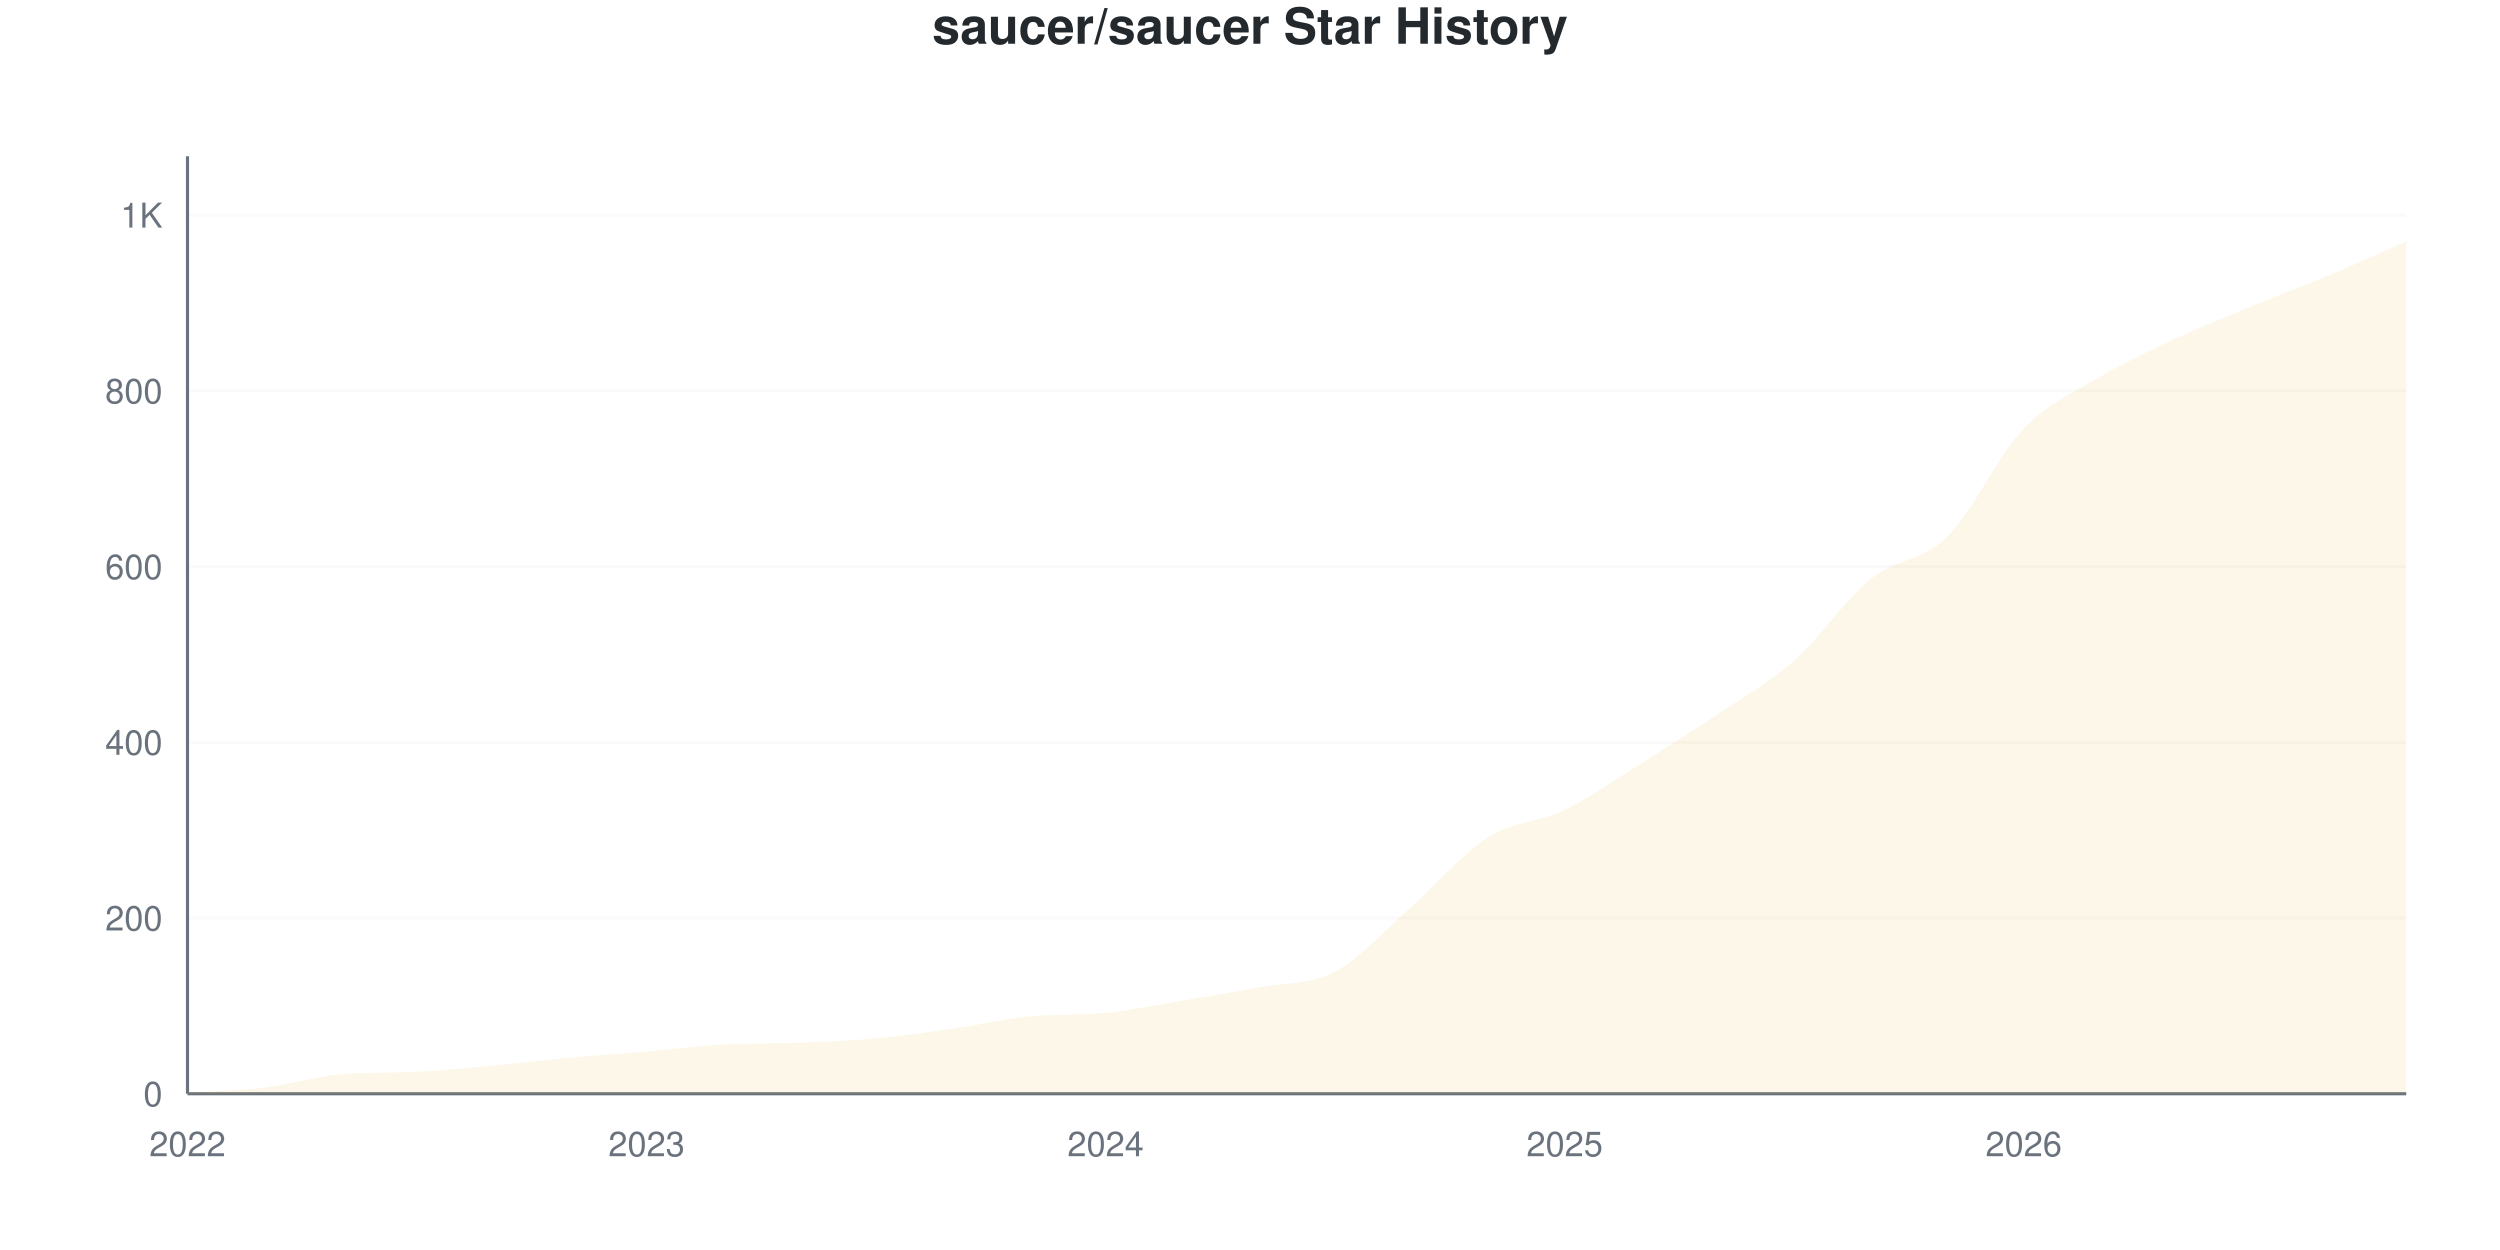
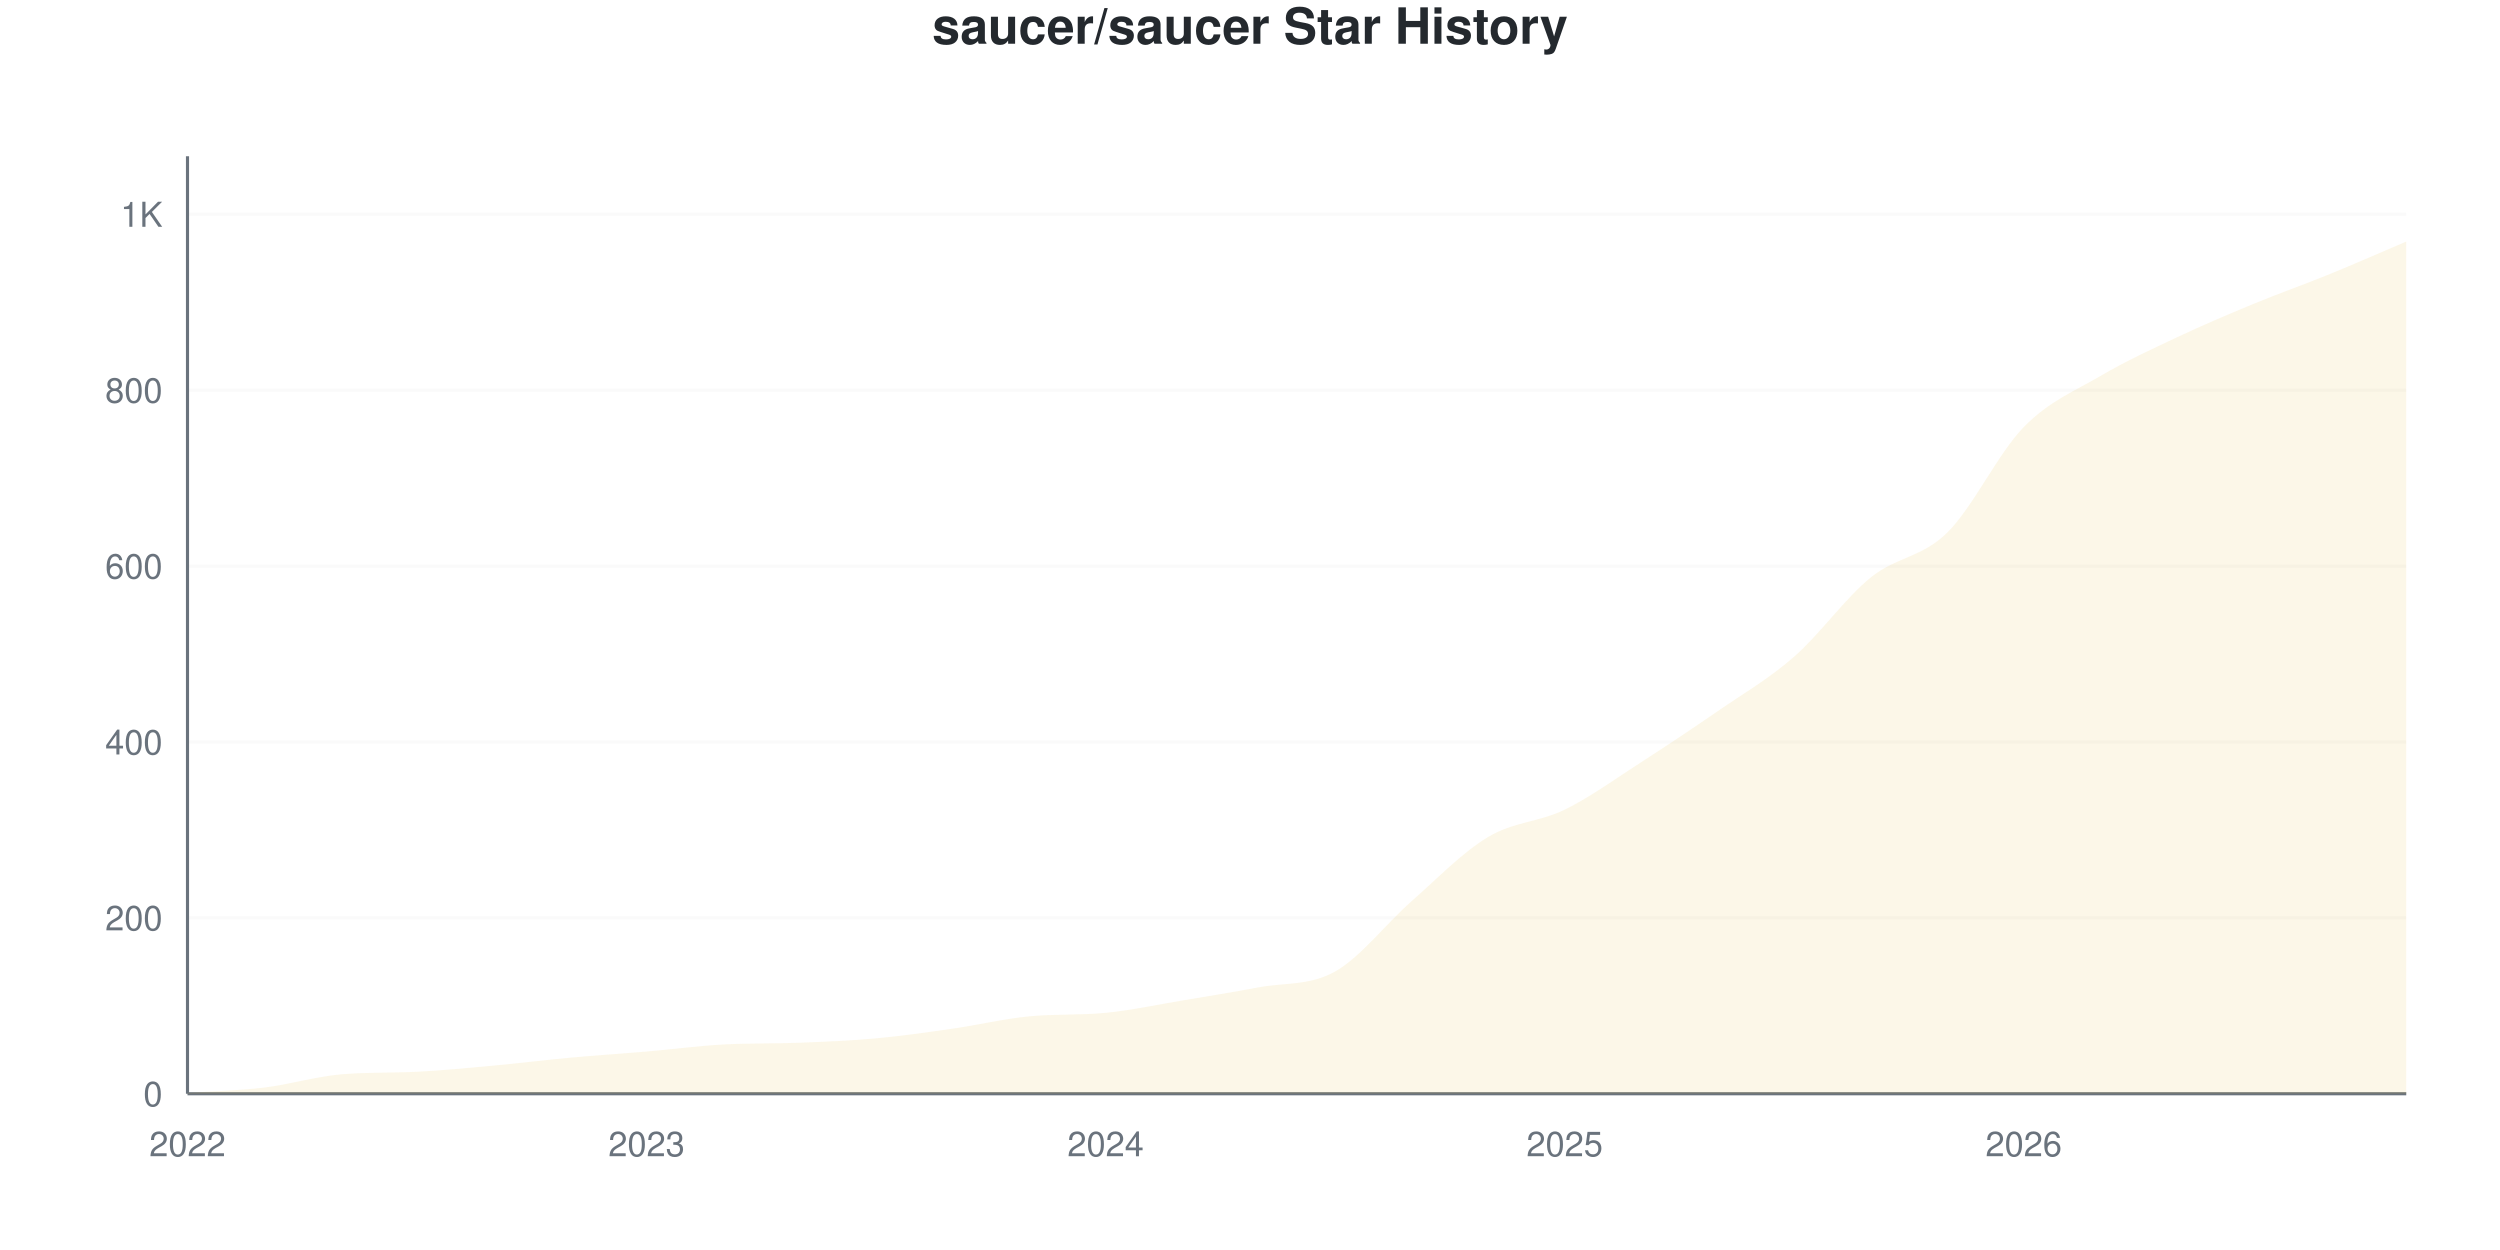
<svg xmlns="http://www.w3.org/2000/svg" viewBox="0 0 800 400" width="800" height="400">
  <style>
    @keyframes drawLine {
      to { stroke-dashoffset: 0; }
    }
    @keyframes fadeInPoint {
      from { opacity: 0; }
      to { opacity: 1; }
    }
    .data-line-0 {
      stroke-dasharray: 1188;
      stroke-dashoffset: 1188;
      animation: drawLine 2s ease-out forwards;
    }
    .data-point {
      opacity: 0;
      animation: fadeInPoint 0.5s ease-out forwards;
    }
    .chart-bg { fill: #fff; }
    .chart-text { fill: #24292e; }
    .chart-muted { fill: #6a737d; }
    .chart-grid { stroke: #eee; }
    .chart-axis { stroke: #6a737d; }
    @media (prefers-color-scheme: dark) {
      .chart-bg { fill: #0d1117; }
      .chart-text { fill: #e6edf3; }
      .chart-muted { fill: #8b949e; }
      .chart-grid { stroke: #21262d; }
      .chart-axis { stroke: #8b949e; }
    }
  </style>
  <rect width="800" height="400" class="chart-bg" />
  <text x="400" y="14" text-anchor="middle" class="chart-text" font-size="16" font-weight="bold" font-family="-apple-system, BlinkMacSystemFont, 'Segoe UI', Helvetica, Arial, sans-serif">saucer/saucer Star History</text>
  <g class="grid">
    <line x1="60" y1="350" x2="770" y2="350" class="chart-grid" stroke-opacity="0.3" />
    <text x="52" y="354" text-anchor="end" class="chart-muted" font-size="11" font-family="-apple-system, BlinkMacSystemFont, 'Segoe UI', Helvetica, Arial, sans-serif">0</text>
-     <line x1="60" y1="293.768" x2="770" y2="293.768" class="chart-grid" stroke-opacity="0.3" />
-     <text x="52" y="297.768" text-anchor="end" class="chart-muted" font-size="11" font-family="-apple-system, BlinkMacSystemFont, 'Segoe UI', Helvetica, Arial, sans-serif">200</text>
-     <line x1="60" y1="237.535" x2="770" y2="237.535" class="chart-grid" stroke-opacity="0.3" />
-     <text x="52" y="241.535" text-anchor="end" class="chart-muted" font-size="11" font-family="-apple-system, BlinkMacSystemFont, 'Segoe UI', Helvetica, Arial, sans-serif">400</text>
-     <line x1="60" y1="181.303" x2="770" y2="181.303" class="chart-grid" stroke-opacity="0.3" />
-     <text x="52" y="185.303" text-anchor="end" class="chart-muted" font-size="11" font-family="-apple-system, BlinkMacSystemFont, 'Segoe UI', Helvetica, Arial, sans-serif">600</text>
-     <line x1="60" y1="125.07" x2="770" y2="125.07" class="chart-grid" stroke-opacity="0.3" />
-     <text x="52" y="129.07" text-anchor="end" class="chart-muted" font-size="11" font-family="-apple-system, BlinkMacSystemFont, 'Segoe UI', Helvetica, Arial, sans-serif">800</text>
-     <line x1="60" y1="68.838" x2="770" y2="68.838" class="chart-grid" stroke-opacity="0.3" />
-     <text x="52" y="72.838" text-anchor="end" class="chart-muted" font-size="11" font-family="-apple-system, BlinkMacSystemFont, 'Segoe UI', Helvetica, Arial, sans-serif">1K</text>
+     <line x1="60" y1="293.715" x2="770" y2="293.715" class="chart-grid" stroke-opacity="0.3" />
+     <text x="52" y="297.715" text-anchor="end" class="chart-muted" font-size="11" font-family="-apple-system, BlinkMacSystemFont, 'Segoe UI', Helvetica, Arial, sans-serif">200</text>
+     <line x1="60" y1="237.43" x2="770" y2="237.43" class="chart-grid" stroke-opacity="0.3" />
+     <text x="52" y="241.43" text-anchor="end" class="chart-muted" font-size="11" font-family="-apple-system, BlinkMacSystemFont, 'Segoe UI', Helvetica, Arial, sans-serif">400</text>
+     <line x1="60" y1="181.144" x2="770" y2="181.144" class="chart-grid" stroke-opacity="0.3" />
+     <text x="52" y="185.144" text-anchor="end" class="chart-muted" font-size="11" font-family="-apple-system, BlinkMacSystemFont, 'Segoe UI', Helvetica, Arial, sans-serif">600</text>
+     <line x1="60" y1="124.859" x2="770" y2="124.859" class="chart-grid" stroke-opacity="0.3" />
+     <text x="52" y="128.859" text-anchor="end" class="chart-muted" font-size="11" font-family="-apple-system, BlinkMacSystemFont, 'Segoe UI', Helvetica, Arial, sans-serif">800</text>
+     <line x1="60" y1="68.574" x2="770" y2="68.574" class="chart-grid" stroke-opacity="0.3" />
+     <text x="52" y="72.574" text-anchor="end" class="chart-muted" font-size="11" font-family="-apple-system, BlinkMacSystemFont, 'Segoe UI', Helvetica, Arial, sans-serif">1K</text>
  </g>
  <g class="milestones">
    
  </g>
  <g class="x-axis">
    <text x="60" y="370" text-anchor="middle" class="chart-muted" font-size="11" font-family="-apple-system, BlinkMacSystemFont, 'Segoe UI', Helvetica, Arial, sans-serif">2022</text>
    <text x="206.897" y="370" text-anchor="middle" class="chart-muted" font-size="11" font-family="-apple-system, BlinkMacSystemFont, 'Segoe UI', Helvetica, Arial, sans-serif">2023</text>
    <text x="353.793" y="370" text-anchor="middle" class="chart-muted" font-size="11" font-family="-apple-system, BlinkMacSystemFont, 'Segoe UI', Helvetica, Arial, sans-serif">2024</text>
    <text x="500.69" y="370" text-anchor="middle" class="chart-muted" font-size="11" font-family="-apple-system, BlinkMacSystemFont, 'Segoe UI', Helvetica, Arial, sans-serif">2025</text>
    <text x="647.586" y="370" text-anchor="middle" class="chart-muted" font-size="11" font-family="-apple-system, BlinkMacSystemFont, 'Segoe UI', Helvetica, Arial, sans-serif">2026</text>
  </g>
  <line x1="60" y1="50" x2="60" y2="350" class="chart-axis" stroke-width="1" />
  <line x1="60" y1="350" x2="770" y2="350" class="chart-axis" stroke-width="1" />
-   <path d="M60,350 L60,349.719 C68.161,349.157 76.322,349.016 84.483,348.032 C92.644,347.048 100.805,344.552 108.966,343.814 C117.126,343.077 125.287,343.381 133.448,342.971 C141.609,342.561 149.77,341.753 157.931,341.003 C166.092,340.253 174.253,339.222 182.414,338.472 C190.575,337.723 198.736,337.207 206.897,336.504 C215.057,335.801 223.218,334.716 231.379,334.255 C239.54,333.794 247.701,334.015 255.862,333.693 C264.023,333.37 272.184,333.037 280.345,332.287 C288.506,331.537 296.667,330.366 304.828,329.194 C312.989,328.022 321.149,326.053 329.31,325.258 C337.471,324.462 345.632,324.928 353.793,324.133 C361.954,323.338 370.115,321.556 378.276,320.197 C386.437,318.838 394.598,317.526 402.759,315.979 C410.92,314.433 419.08,315.23 427.241,310.918 C435.402,306.607 443.563,297.282 451.724,290.112 C459.885,282.943 468.046,273.055 476.207,267.901 C484.368,262.746 492.529,263.121 500.69,259.185 C508.851,255.248 517.011,249.391 525.172,244.283 C533.333,239.175 541.494,234.021 549.655,228.538 C557.816,223.055 565.977,218.604 574.138,211.387 C582.299,204.171 590.46,191.846 598.621,185.239 C606.782,178.632 614.943,179.756 623.103,171.743 C631.264,163.73 639.425,145.689 647.586,137.16 C655.747,128.632 663.908,125.398 672.069,120.572 C680.23,115.745 688.391,111.996 696.552,108.201 C704.713,104.405 712.874,101.172 721.034,97.798 C729.195,94.424 737.356,91.378 745.517,87.957 C753.678,84.536 761.839,80.834 770,77.273 L770,350 L60,350 Z" fill="#dfb317" fill-opacity="0.1" />
-   <path d="M60,350 L60,349.719 C68.161,349.157 76.322,349.016 84.483,348.032 C92.644,347.048 100.805,344.552 108.966,343.814 C117.126,343.077 125.287,343.381 133.448,342.971 C141.609,342.561 149.77,341.753 157.931,341.003 C166.092,340.253 174.253,339.222 182.414,338.472 C190.575,337.723 198.736,337.207 206.897,336.504 C215.057,335.801 223.218,334.716 231.379,334.255 C239.54,333.794 247.701,334.015 255.862,333.693 C264.023,333.37 272.184,333.037 280.345,332.287 C288.506,331.537 296.667,330.366 304.828,329.194 C312.989,328.022 321.149,326.053 329.31,325.258 C337.471,324.462 345.632,324.928 353.793,324.133 C361.954,323.338 370.115,321.556 378.276,320.197 C386.437,318.838 394.598,317.526 402.759,315.979 C410.92,314.433 419.08,315.23 427.241,310.918 C435.402,306.607 443.563,297.282 451.724,290.112 C459.885,282.943 468.046,273.055 476.207,267.901 C484.368,262.746 492.529,263.121 500.69,259.185 C508.851,255.248 517.011,249.391 525.172,244.283 C533.333,239.175 541.494,234.021 549.655,228.538 C557.816,223.055 565.977,218.604 574.138,211.387 C582.299,204.171 590.46,191.846 598.621,185.239 C606.782,178.632 614.943,179.756 623.103,171.743 C631.264,163.73 639.425,145.689 647.586,137.16 C655.747,128.632 663.908,125.398 672.069,120.572 C680.23,115.745 688.391,111.996 696.552,108.201 C704.713,104.405 712.874,101.172 721.034,97.798 C729.195,94.424 737.356,91.378 745.517,87.957 C753.678,84.536 761.839,80.834 770,77.273" fill="none" stroke="#dfb317" stroke-width="2.5" class="data-line-0" />
+   <path d="M60,350 L60,349.719 C68.161,349.156 76.322,349.015 84.483,348.03 C92.644,347.045 100.805,344.547 108.966,343.809 C117.126,343.071 125.287,343.374 133.448,342.964 C141.609,342.554 149.77,341.745 157.931,340.994 C166.092,340.244 174.253,339.212 182.414,338.462 C190.575,337.711 198.736,337.195 206.897,336.492 C215.057,335.788 223.218,334.701 231.379,334.24 C239.54,333.779 247.701,334 255.862,333.677 C264.023,333.355 272.184,333.021 280.345,332.27 C288.506,331.52 296.667,330.347 304.828,329.174 C312.989,328.002 321.149,326.031 329.31,325.235 C337.471,324.439 345.632,324.905 353.793,324.109 C361.954,323.313 370.115,321.529 378.276,320.169 C386.437,318.809 394.598,317.495 402.759,315.947 C410.92,314.4 419.08,315.478 427.241,310.882 C435.402,306.285 443.563,295.544 451.724,288.368 C459.885,281.191 468.046,272.702 476.207,267.824 C484.368,262.946 492.529,263.086 500.69,259.099 C508.851,255.113 517.011,249.156 525.172,243.902 C533.333,238.649 541.494,233.208 549.655,227.58 C557.816,221.951 565.977,217.261 574.138,210.131 C582.299,203.002 590.46,191.417 598.621,184.803 C606.782,178.189 614.943,178.471 623.103,170.45 C631.264,162.43 639.425,145.028 647.586,136.679 C655.747,128.33 663.908,125.141 672.069,120.356 C680.23,115.572 688.391,111.82 696.552,107.974 C704.713,104.128 712.874,100.657 721.034,97.28 C729.195,93.902 737.356,91.041 745.517,87.711 C753.678,84.381 761.839,80.769 770,77.298 L770,350 L60,350 Z" fill="#dfb317" fill-opacity="0.1" />
+   <path d="M60,350 L60,349.719 C68.161,349.156 76.322,349.015 84.483,348.03 C92.644,347.045 100.805,344.547 108.966,343.809 C117.126,343.071 125.287,343.374 133.448,342.964 C141.609,342.554 149.77,341.745 157.931,340.994 C166.092,340.244 174.253,339.212 182.414,338.462 C190.575,337.711 198.736,337.195 206.897,336.492 C215.057,335.788 223.218,334.701 231.379,334.24 C239.54,333.779 247.701,334 255.862,333.677 C264.023,333.355 272.184,333.021 280.345,332.27 C288.506,331.52 296.667,330.347 304.828,329.174 C312.989,328.002 321.149,326.031 329.31,325.235 C337.471,324.439 345.632,324.905 353.793,324.109 C361.954,323.313 370.115,321.529 378.276,320.169 C386.437,318.809 394.598,317.495 402.759,315.947 C410.92,314.4 419.08,315.478 427.241,310.882 C435.402,306.285 443.563,295.544 451.724,288.368 C459.885,281.191 468.046,272.702 476.207,267.824 C484.368,262.946 492.529,263.086 500.69,259.099 C508.851,255.113 517.011,249.156 525.172,243.902 C533.333,238.649 541.494,233.208 549.655,227.58 C557.816,221.951 565.977,217.261 574.138,210.131 C582.299,203.002 590.46,191.417 598.621,184.803 C606.782,178.189 614.943,178.471 623.103,170.45 C631.264,162.43 639.425,145.028 647.586,136.679 C655.747,128.33 663.908,125.141 672.069,120.356 C680.23,115.572 688.391,111.82 696.552,107.974 C704.713,104.128 712.874,100.657 721.034,97.28 C729.195,93.902 737.356,91.041 745.517,87.711 C753.678,84.381 761.839,80.769 770,77.298" fill="none" stroke="#dfb317" stroke-width="2.5" class="data-line-0" />
  <g class="points">
    <circle cx="60" cy="349.719" r="4" fill="#dfb317" class="data-point" style="animation-delay: 1.50s" />
-     <circle cx="84.483" cy="348.032" r="4" fill="#dfb317" class="data-point" style="animation-delay: 1.55s" />
-     <circle cx="108.966" cy="343.814" r="4" fill="#dfb317" class="data-point" style="animation-delay: 1.60s" />
-     <circle cx="133.448" cy="342.971" r="4" fill="#dfb317" class="data-point" style="animation-delay: 1.65s" />
-     <circle cx="157.931" cy="341.003" r="4" fill="#dfb317" class="data-point" style="animation-delay: 1.70s" />
-     <circle cx="182.414" cy="338.472" r="4" fill="#dfb317" class="data-point" style="animation-delay: 1.75s" />
-     <circle cx="206.897" cy="336.504" r="4" fill="#dfb317" class="data-point" style="animation-delay: 1.80s" />
-     <circle cx="231.379" cy="334.255" r="4" fill="#dfb317" class="data-point" style="animation-delay: 1.85s" />
-     <circle cx="255.862" cy="333.693" r="4" fill="#dfb317" class="data-point" style="animation-delay: 1.90s" />
-     <circle cx="280.345" cy="332.287" r="4" fill="#dfb317" class="data-point" style="animation-delay: 1.95s" />
-     <circle cx="304.828" cy="329.194" r="4" fill="#dfb317" class="data-point" style="animation-delay: 2.00s" />
-     <circle cx="329.31" cy="325.258" r="4" fill="#dfb317" class="data-point" style="animation-delay: 2.05s" />
-     <circle cx="353.793" cy="324.133" r="4" fill="#dfb317" class="data-point" style="animation-delay: 2.10s" />
-     <circle cx="378.276" cy="320.197" r="4" fill="#dfb317" class="data-point" style="animation-delay: 2.15s" />
-     <circle cx="402.759" cy="315.979" r="4" fill="#dfb317" class="data-point" style="animation-delay: 2.20s" />
-     <circle cx="427.241" cy="310.918" r="4" fill="#dfb317" class="data-point" style="animation-delay: 2.25s" />
-     <circle cx="451.724" cy="290.112" r="4" fill="#dfb317" class="data-point" style="animation-delay: 2.30s" />
-     <circle cx="476.207" cy="267.901" r="4" fill="#dfb317" class="data-point" style="animation-delay: 2.35s" />
-     <circle cx="500.69" cy="259.185" r="4" fill="#dfb317" class="data-point" style="animation-delay: 2.40s" />
-     <circle cx="525.172" cy="244.283" r="4" fill="#dfb317" class="data-point" style="animation-delay: 2.45s" />
-     <circle cx="549.655" cy="228.538" r="4" fill="#dfb317" class="data-point" style="animation-delay: 2.50s" />
-     <circle cx="574.138" cy="211.387" r="4" fill="#dfb317" class="data-point" style="animation-delay: 2.55s" />
-     <circle cx="598.621" cy="185.239" r="4" fill="#dfb317" class="data-point" style="animation-delay: 2.60s" />
-     <circle cx="623.103" cy="171.743" r="4" fill="#dfb317" class="data-point" style="animation-delay: 2.65s" />
-     <circle cx="647.586" cy="137.16" r="4" fill="#dfb317" class="data-point" style="animation-delay: 2.70s" />
-     <circle cx="672.069" cy="120.572" r="4" fill="#dfb317" class="data-point" style="animation-delay: 2.75s" />
-     <circle cx="696.552" cy="108.201" r="4" fill="#dfb317" class="data-point" style="animation-delay: 2.80s" />
-     <circle cx="721.034" cy="97.798" r="4" fill="#dfb317" class="data-point" style="animation-delay: 2.85s" />
-     <circle cx="745.517" cy="87.957" r="4" fill="#dfb317" class="data-point" style="animation-delay: 2.90s" />
-     <circle cx="770" cy="77.273" r="4" fill="#dfb317" class="data-point" style="animation-delay: 2.95s" />
+     <circle cx="84.483" cy="348.03" r="4" fill="#dfb317" class="data-point" style="animation-delay: 1.55s" />
+     <circle cx="108.966" cy="343.809" r="4" fill="#dfb317" class="data-point" style="animation-delay: 1.60s" />
+     <circle cx="133.448" cy="342.964" r="4" fill="#dfb317" class="data-point" style="animation-delay: 1.65s" />
+     <circle cx="157.931" cy="340.994" r="4" fill="#dfb317" class="data-point" style="animation-delay: 1.70s" />
+     <circle cx="182.414" cy="338.462" r="4" fill="#dfb317" class="data-point" style="animation-delay: 1.75s" />
+     <circle cx="206.897" cy="336.492" r="4" fill="#dfb317" class="data-point" style="animation-delay: 1.80s" />
+     <circle cx="231.379" cy="334.24" r="4" fill="#dfb317" class="data-point" style="animation-delay: 1.85s" />
+     <circle cx="255.862" cy="333.677" r="4" fill="#dfb317" class="data-point" style="animation-delay: 1.90s" />
+     <circle cx="280.345" cy="332.27" r="4" fill="#dfb317" class="data-point" style="animation-delay: 1.95s" />
+     <circle cx="304.828" cy="329.174" r="4" fill="#dfb317" class="data-point" style="animation-delay: 2.00s" />
+     <circle cx="329.31" cy="325.235" r="4" fill="#dfb317" class="data-point" style="animation-delay: 2.05s" />
+     <circle cx="353.793" cy="324.109" r="4" fill="#dfb317" class="data-point" style="animation-delay: 2.10s" />
+     <circle cx="378.276" cy="320.169" r="4" fill="#dfb317" class="data-point" style="animation-delay: 2.15s" />
+     <circle cx="402.759" cy="315.947" r="4" fill="#dfb317" class="data-point" style="animation-delay: 2.20s" />
+     <circle cx="427.241" cy="310.882" r="4" fill="#dfb317" class="data-point" style="animation-delay: 2.25s" />
+     <circle cx="451.724" cy="288.368" r="4" fill="#dfb317" class="data-point" style="animation-delay: 2.30s" />
+     <circle cx="476.207" cy="267.824" r="4" fill="#dfb317" class="data-point" style="animation-delay: 2.35s" />
+     <circle cx="500.69" cy="259.099" r="4" fill="#dfb317" class="data-point" style="animation-delay: 2.40s" />
+     <circle cx="525.172" cy="243.902" r="4" fill="#dfb317" class="data-point" style="animation-delay: 2.45s" />
+     <circle cx="549.655" cy="227.58" r="4" fill="#dfb317" class="data-point" style="animation-delay: 2.50s" />
+     <circle cx="574.138" cy="210.131" r="4" fill="#dfb317" class="data-point" style="animation-delay: 2.55s" />
+     <circle cx="598.621" cy="184.803" r="4" fill="#dfb317" class="data-point" style="animation-delay: 2.60s" />
+     <circle cx="623.103" cy="170.45" r="4" fill="#dfb317" class="data-point" style="animation-delay: 2.65s" />
+     <circle cx="647.586" cy="136.679" r="4" fill="#dfb317" class="data-point" style="animation-delay: 2.70s" />
+     <circle cx="672.069" cy="120.356" r="4" fill="#dfb317" class="data-point" style="animation-delay: 2.75s" />
+     <circle cx="696.552" cy="107.974" r="4" fill="#dfb317" class="data-point" style="animation-delay: 2.80s" />
+     <circle cx="721.034" cy="97.28" r="4" fill="#dfb317" class="data-point" style="animation-delay: 2.85s" />
+     <circle cx="745.517" cy="87.711" r="4" fill="#dfb317" class="data-point" style="animation-delay: 2.90s" />
+     <circle cx="770" cy="77.298" r="4" fill="#dfb317" class="data-point" style="animation-delay: 2.95s" />
  </g>
</svg>
